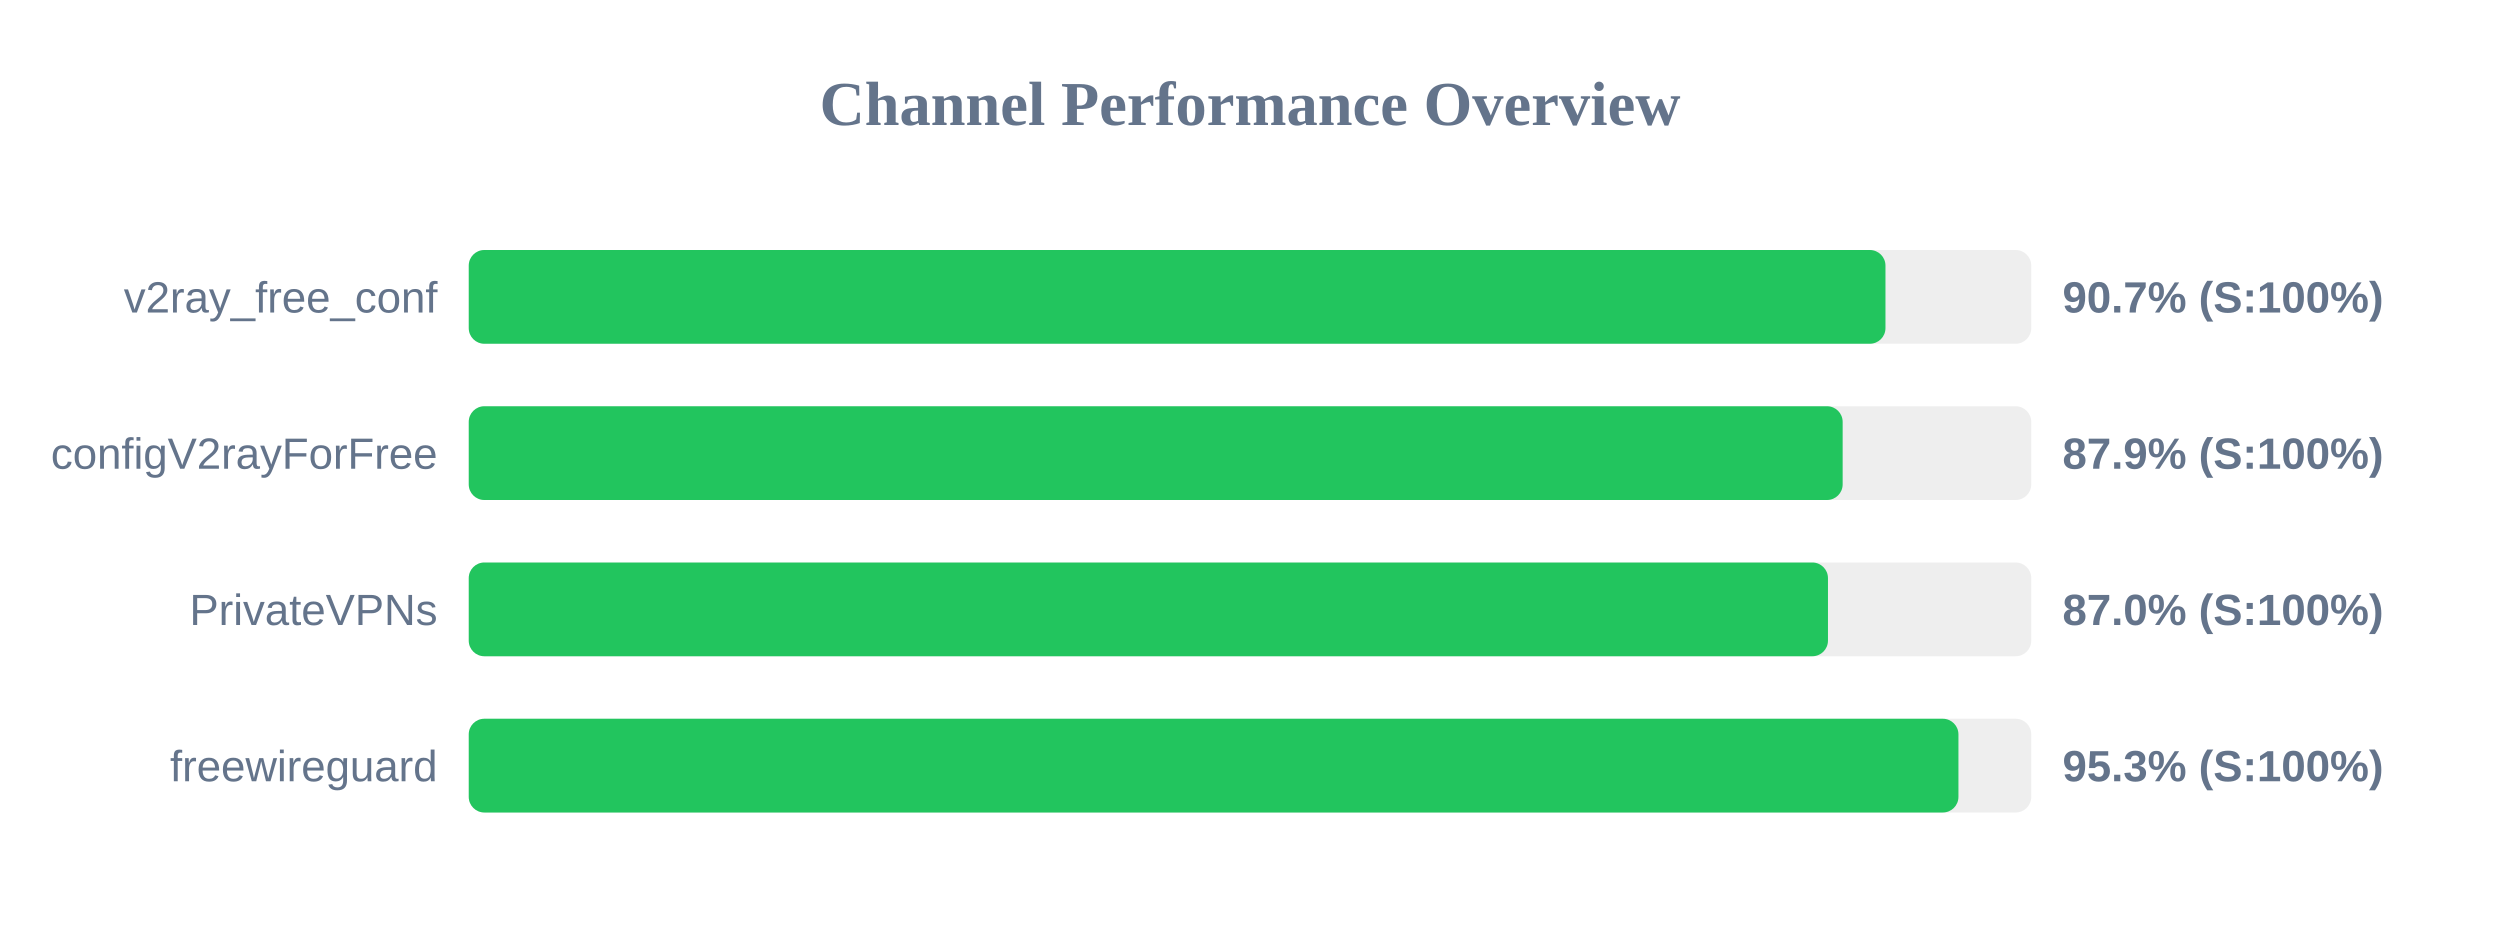
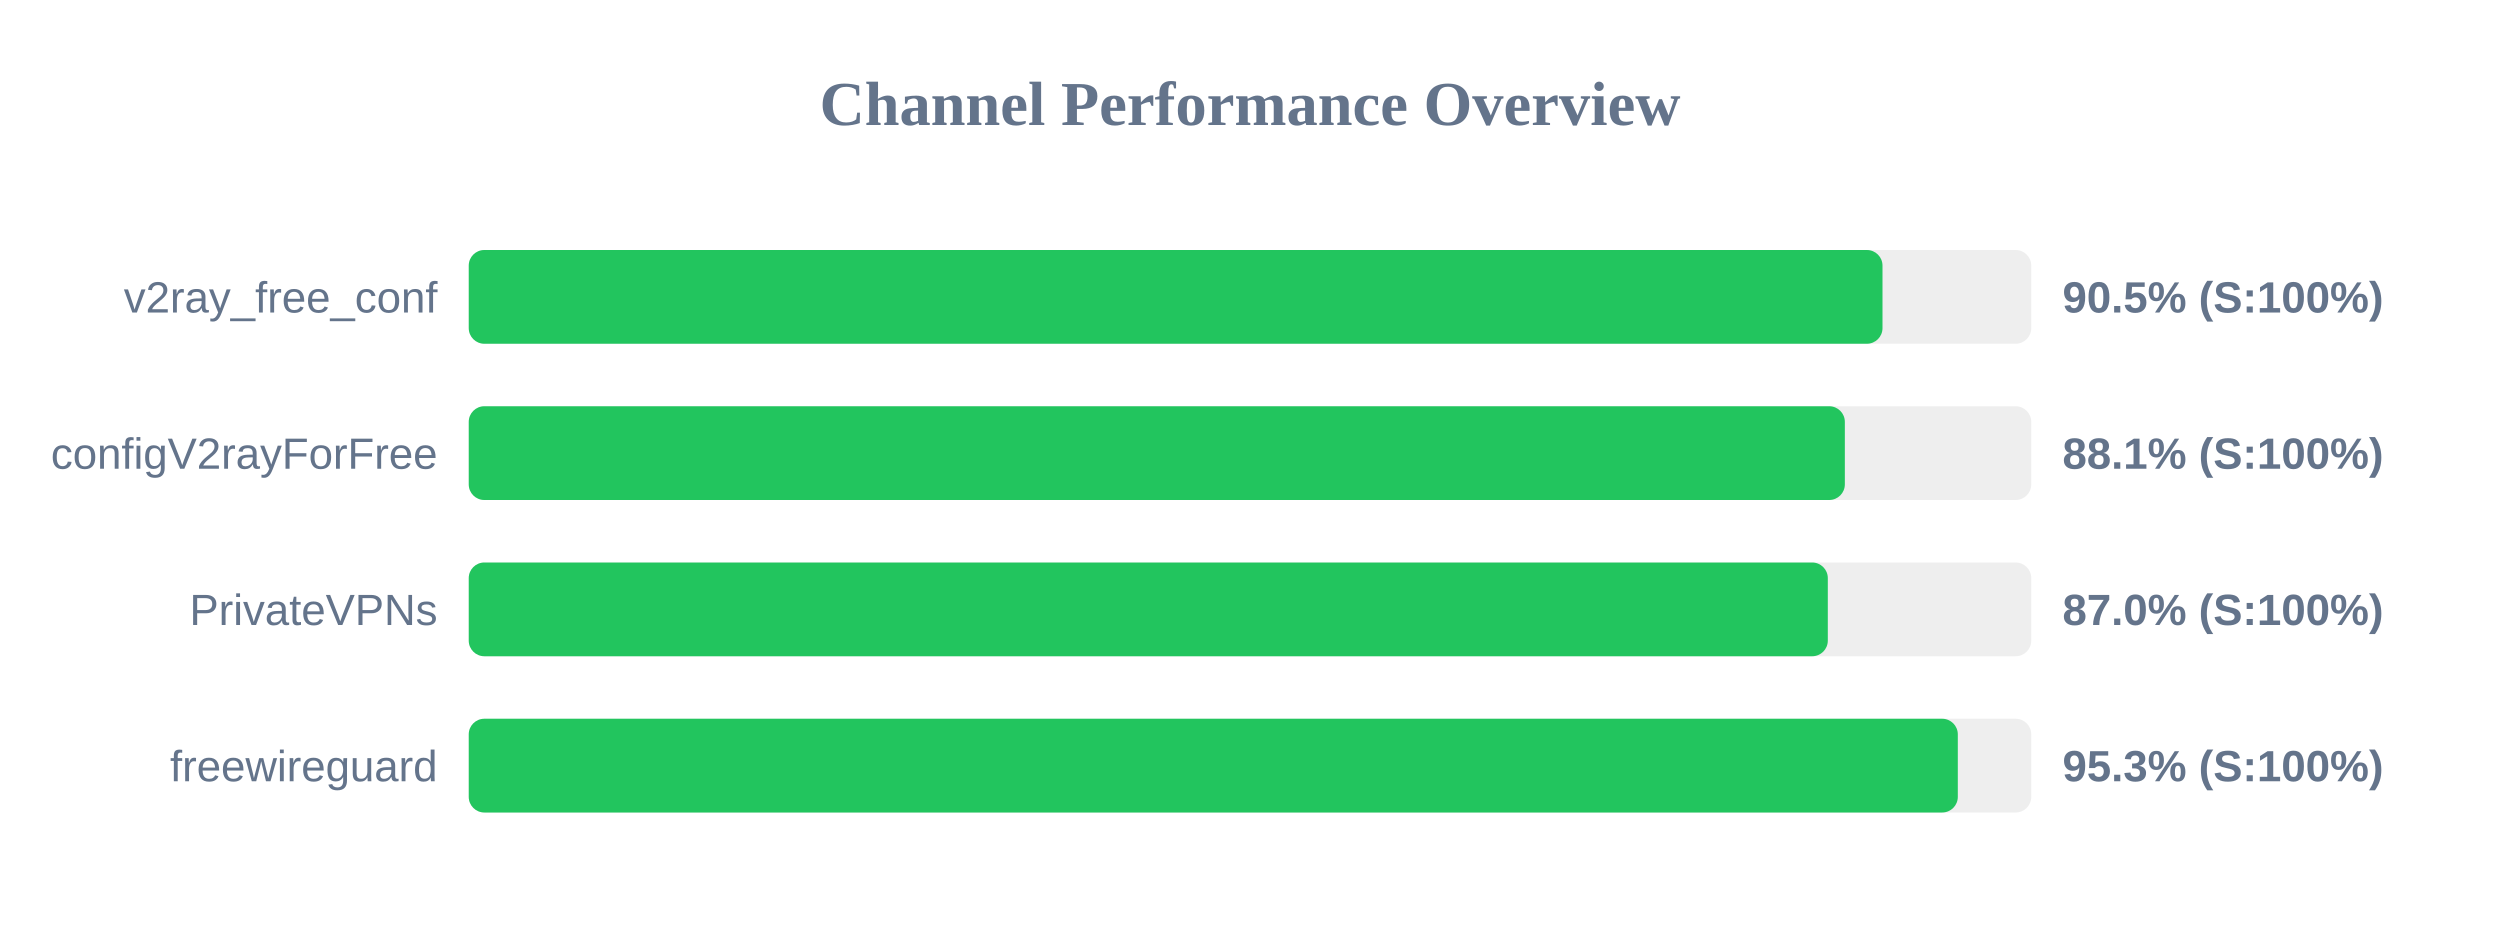
<svg xmlns="http://www.w3.org/2000/svg" width="800" height="300" version="1.1">
  <style>
        .row { font: 14px Arial; fill: #64748b; }
        .score { font: bold 14px Arial; fill: #64748b; }
    </style>
  <text x="400" y="40" text-anchor="middle" font-size="20px" font-weight="bold" fill="#64748b">Channel Performance Overview</text>
  <rect x="150" y="80" width="500" height="30" fill="#eee" rx="5" />
-   <rect x="150" y="80" width="453.35" height="30" fill="#22c55e" rx="5" />
+   <rect x="150" y="80" width="452.4" height="30" fill="#22c55e" rx="5" />
  <text x="140" y="100" text-anchor="end" class="row">v2ray_free_conf</text>
-   <text x="660" y="100" text-anchor="start" class="score">90.7% (S:100%)</text>
+   <text x="660" y="100" text-anchor="start" class="score">90.5% (S:100%)</text>
  <rect x="150" y="130" width="500" height="30" fill="#eee" rx="5" />
-   <rect x="150" y="130" width="439.65" height="30" fill="#22c55e" rx="5" />
+   <rect x="150" y="130" width="440.35" height="30" fill="#22c55e" rx="5" />
  <text x="140" y="150" text-anchor="end" class="row">configV2rayForFree</text>
-   <text x="660" y="150" text-anchor="start" class="score">87.9% (S:100%)</text>
+   <text x="660" y="150" text-anchor="start" class="score">88.1% (S:100%)</text>
  <rect x="150" y="180" width="500" height="30" fill="#eee" rx="5" />
-   <rect x="150" y="180" width="434.95" height="30" fill="#22c55e" rx="5" />
+   <rect x="150" y="180" width="434.9" height="30" fill="#22c55e" rx="5" />
  <text x="140" y="200" text-anchor="end" class="row">PrivateVPNs</text>
  <text x="660" y="200" text-anchor="start" class="score">87.0% (S:100%)</text>
  <rect x="150" y="230" width="500" height="30" fill="#eee" rx="5" />
-   <rect x="150" y="230" width="476.7" height="30" fill="#22c55e" rx="5" />
+   <rect x="150" y="230" width="476.5" height="30" fill="#22c55e" rx="5" />
  <text x="140" y="250" text-anchor="end" class="row">freewireguard</text>
  <text x="660" y="250" text-anchor="start" class="score">95.3% (S:100%)</text>
</svg>
